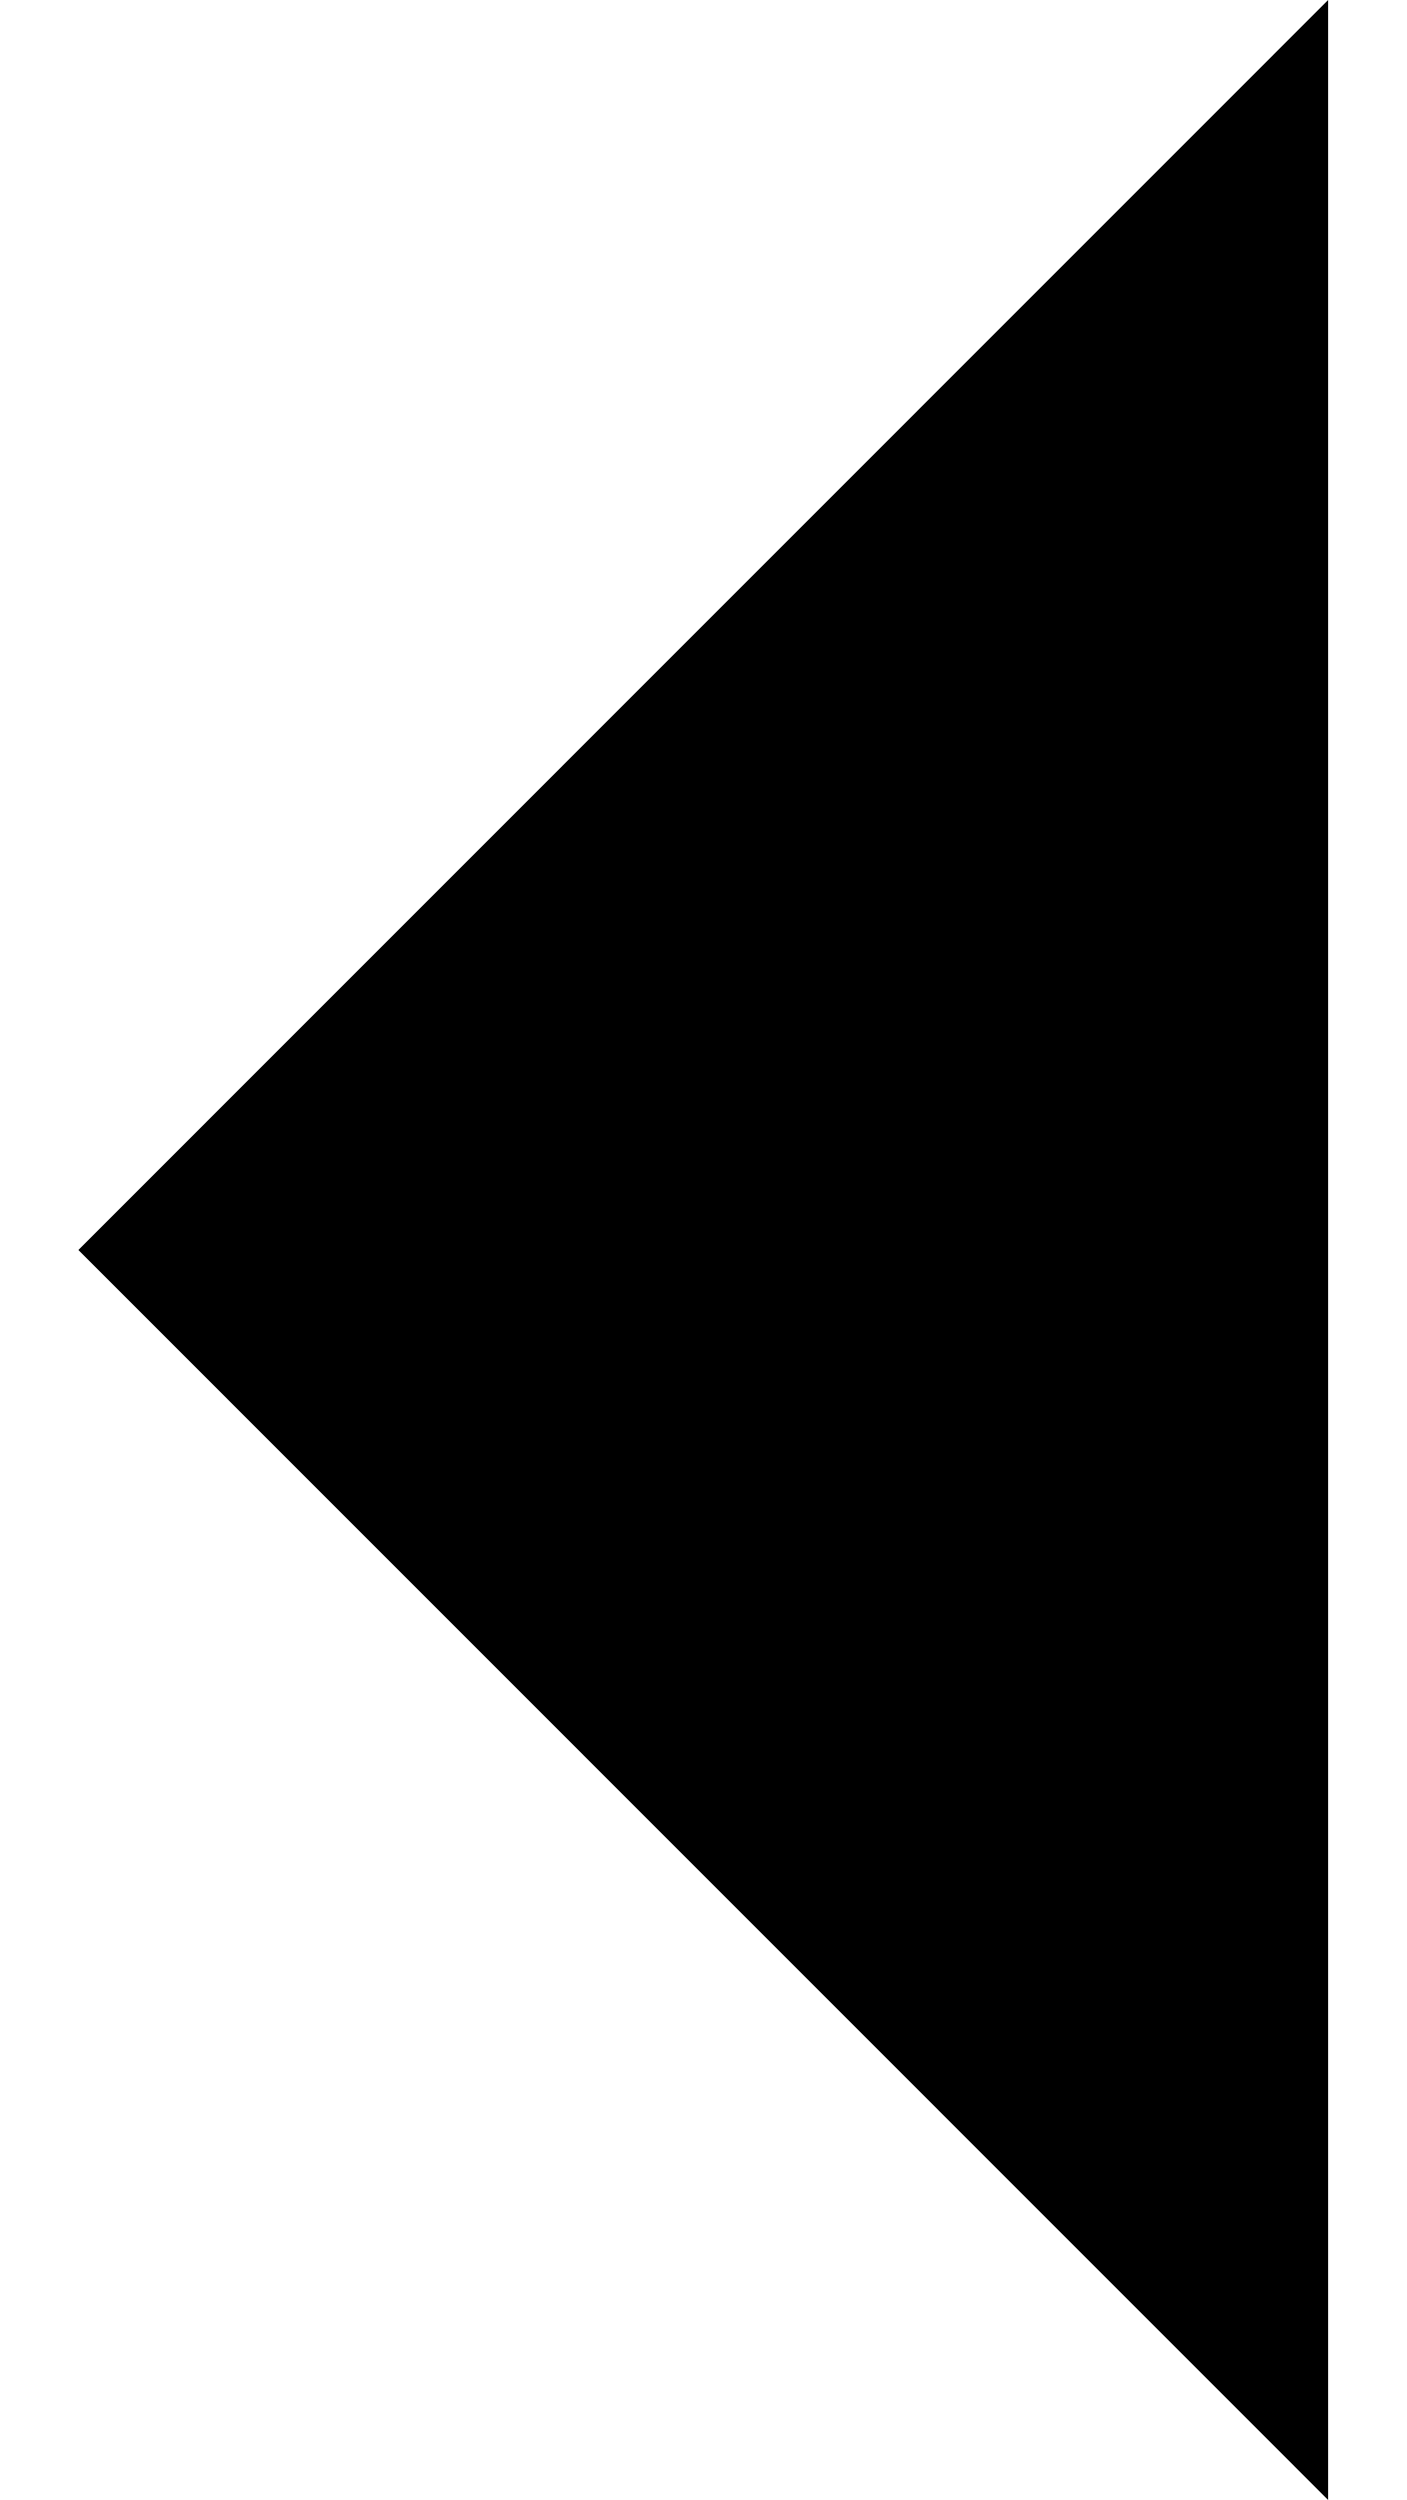
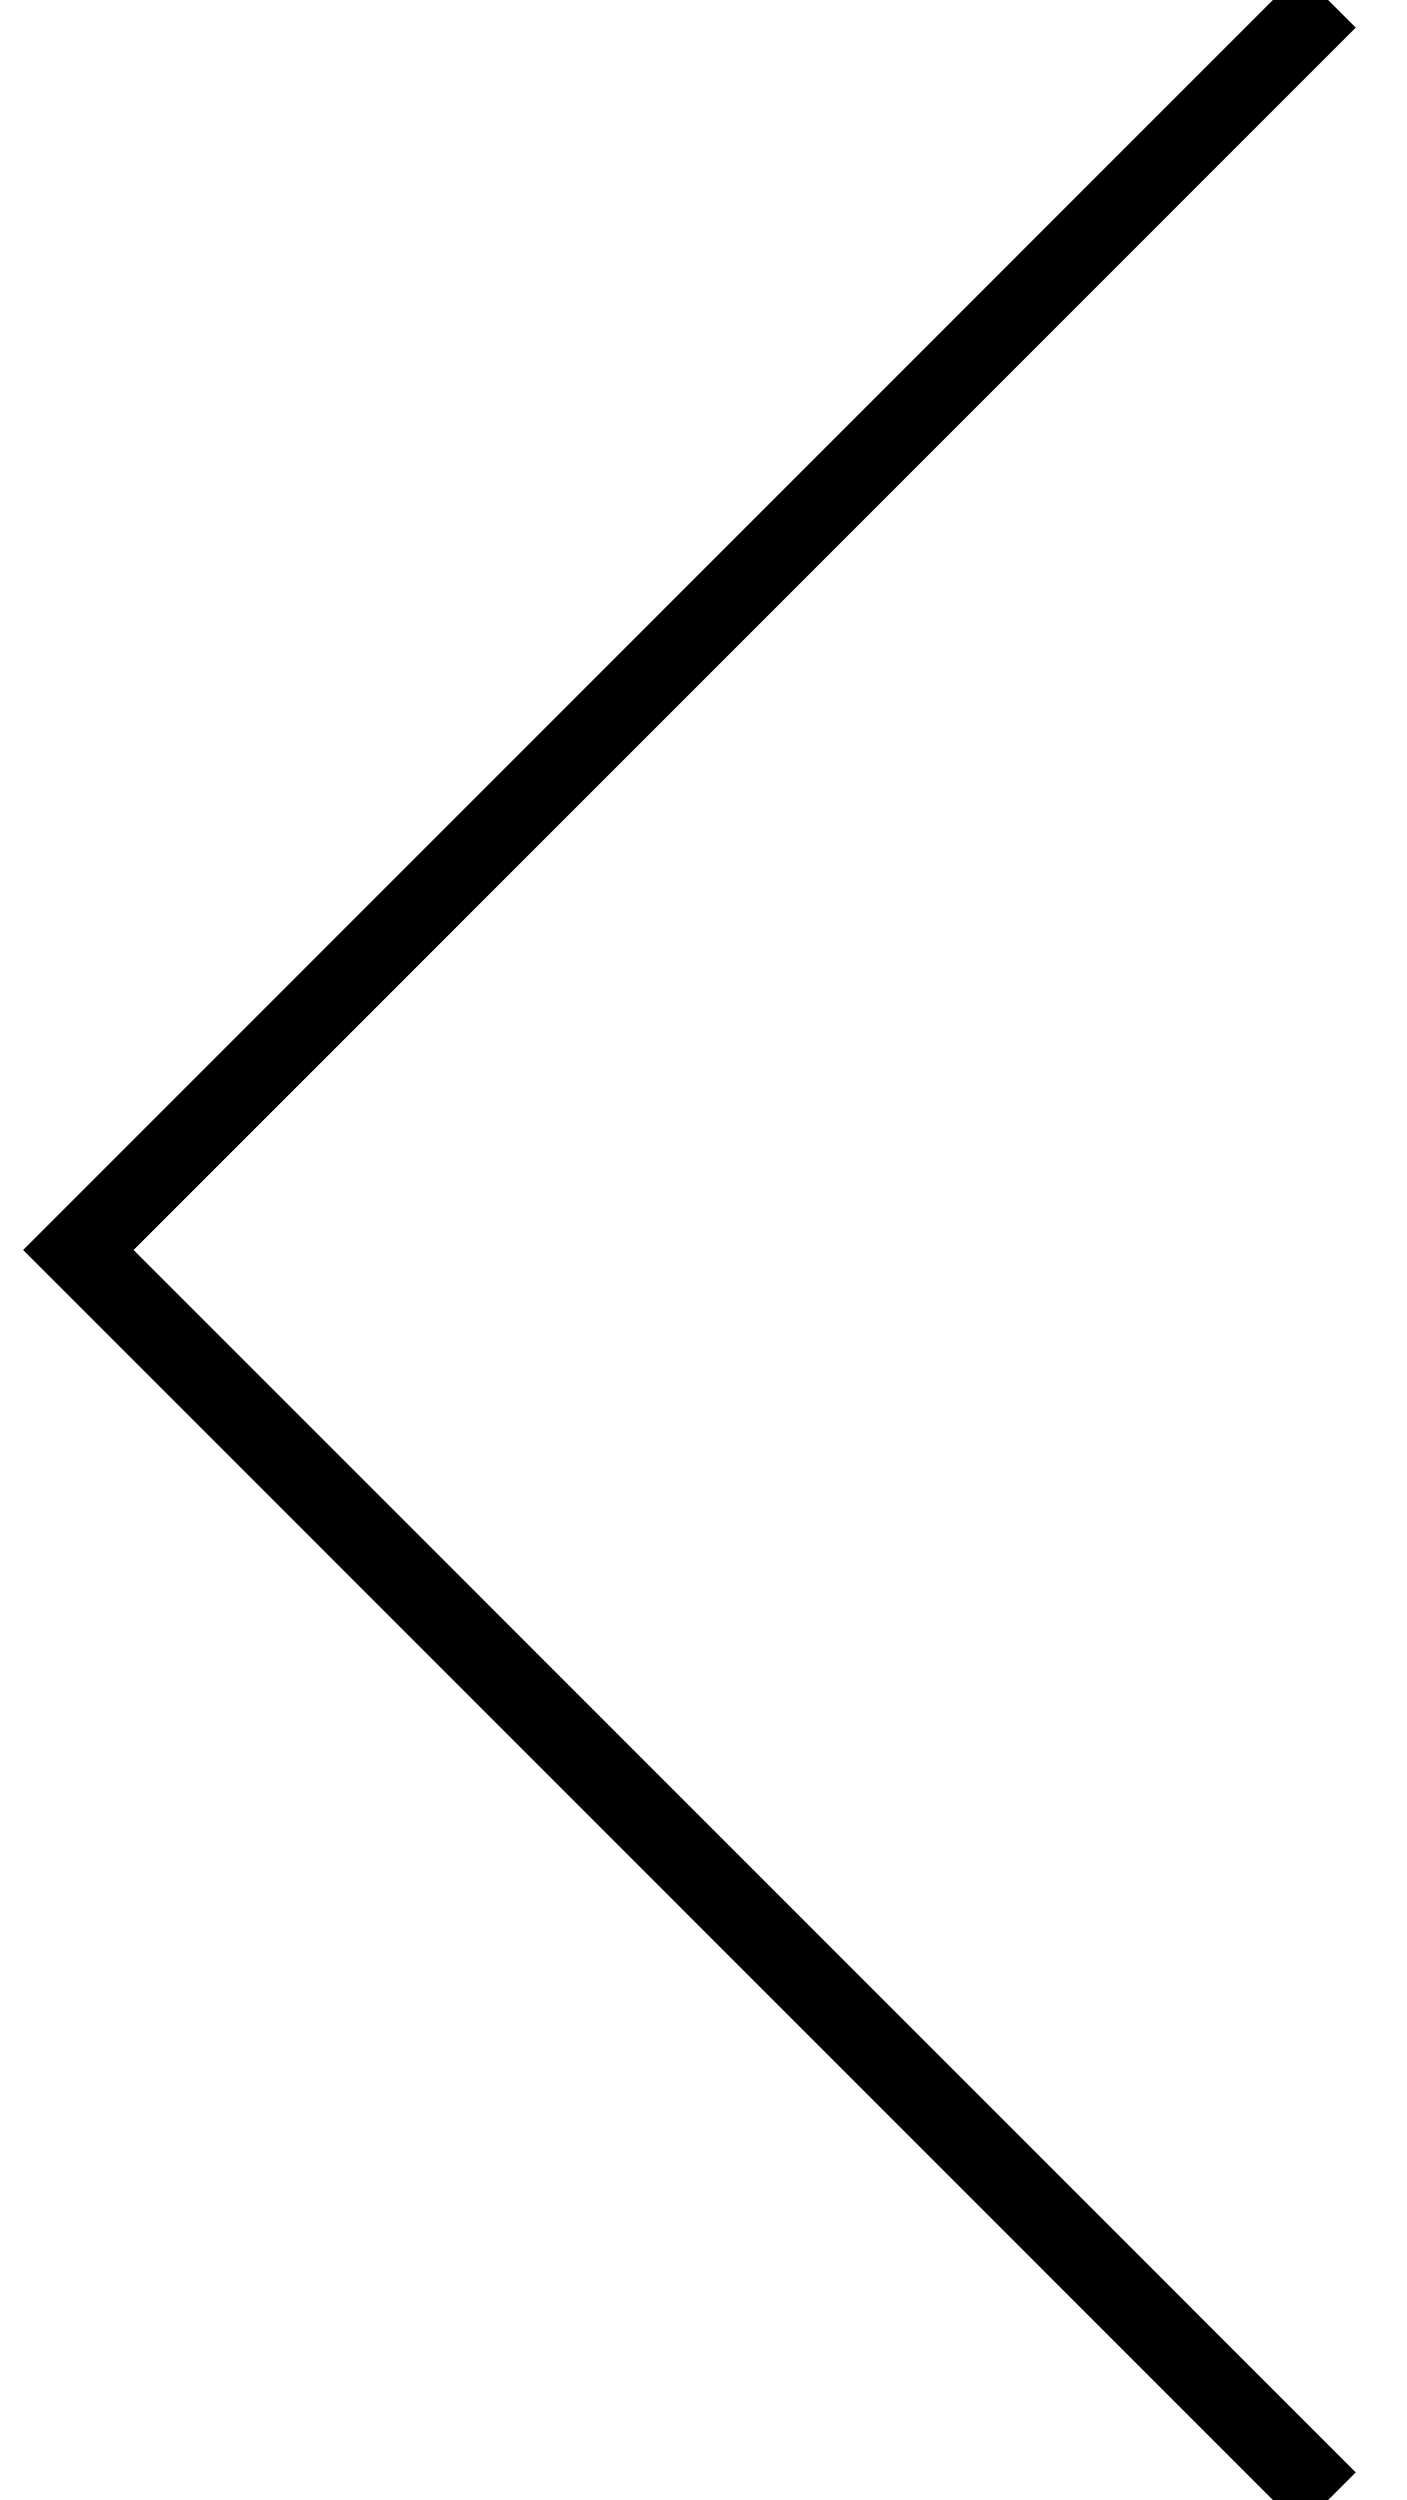
- <svg xmlns="http://www.w3.org/2000/svg" width="18" height="32" viewBox="0 0 18 32" fill="">
-   <path d="M17 0L1.003 16L17 32" stroke="" />
+ <svg xmlns="http://www.w3.org/2000/svg" width="18" height="32" viewBox="0 0 18 32" fill="none">
+   <path d="M17 0L1.003 16L17 32" stroke="currentColor" />
</svg>
